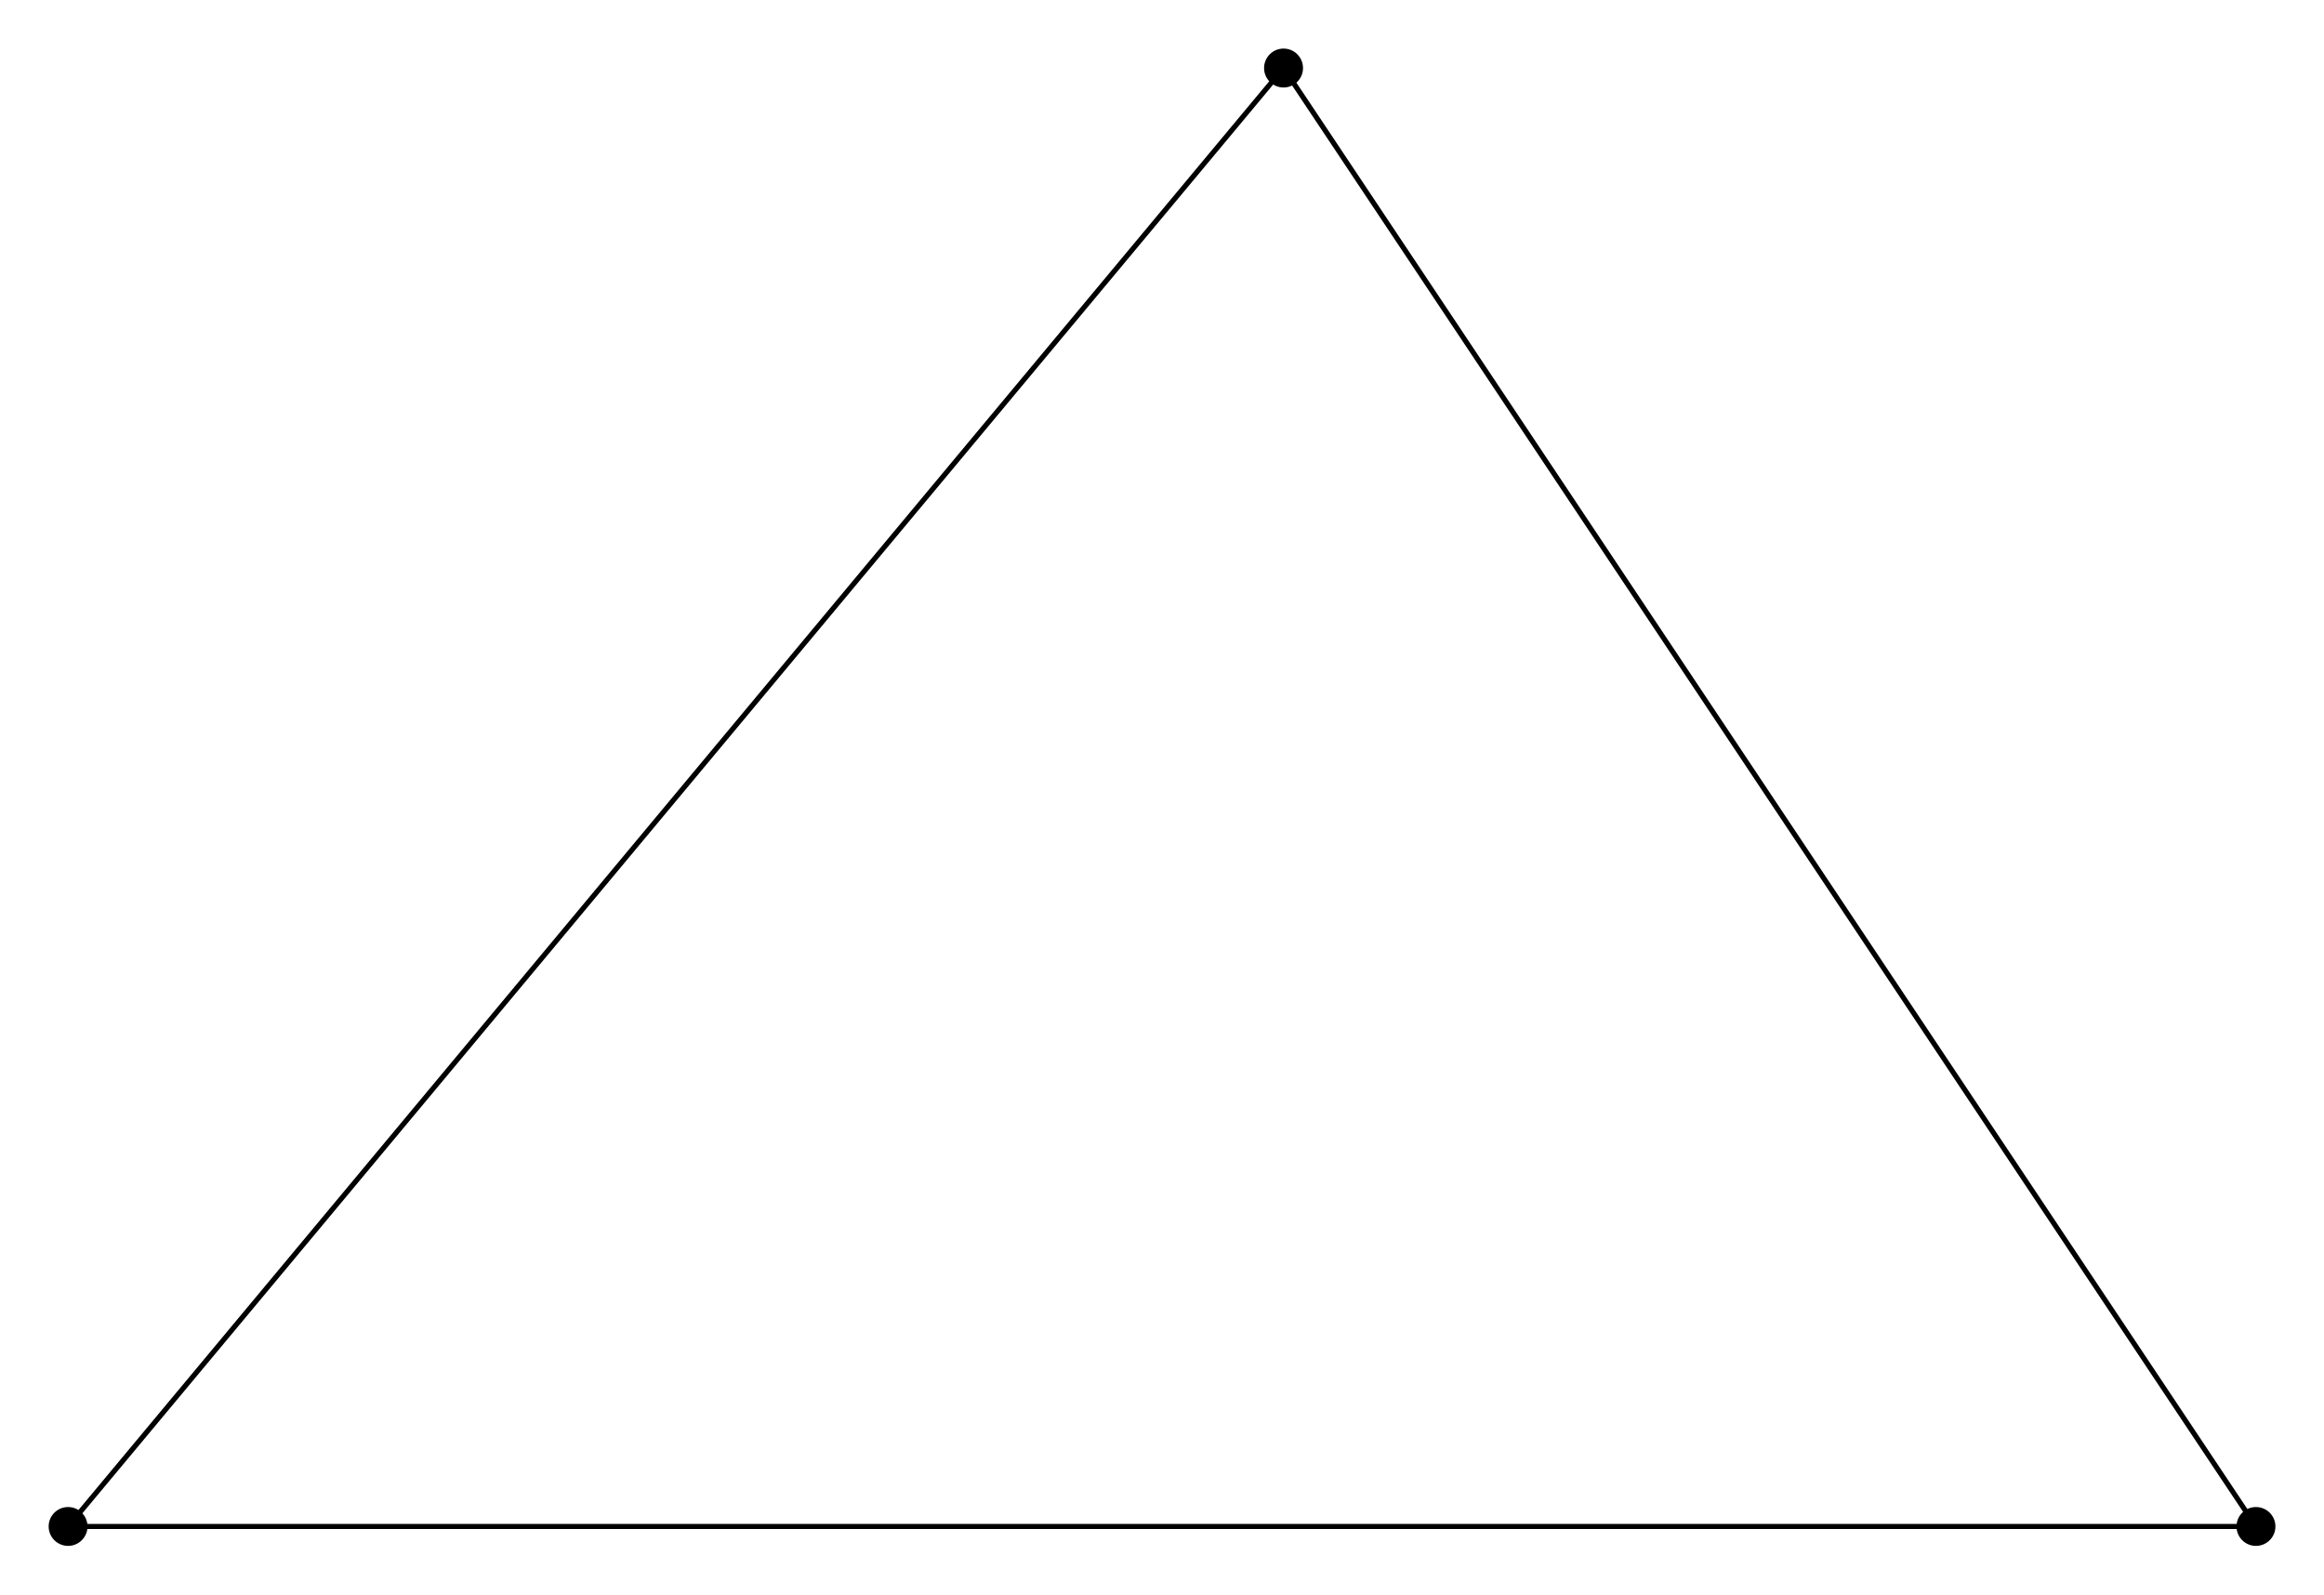
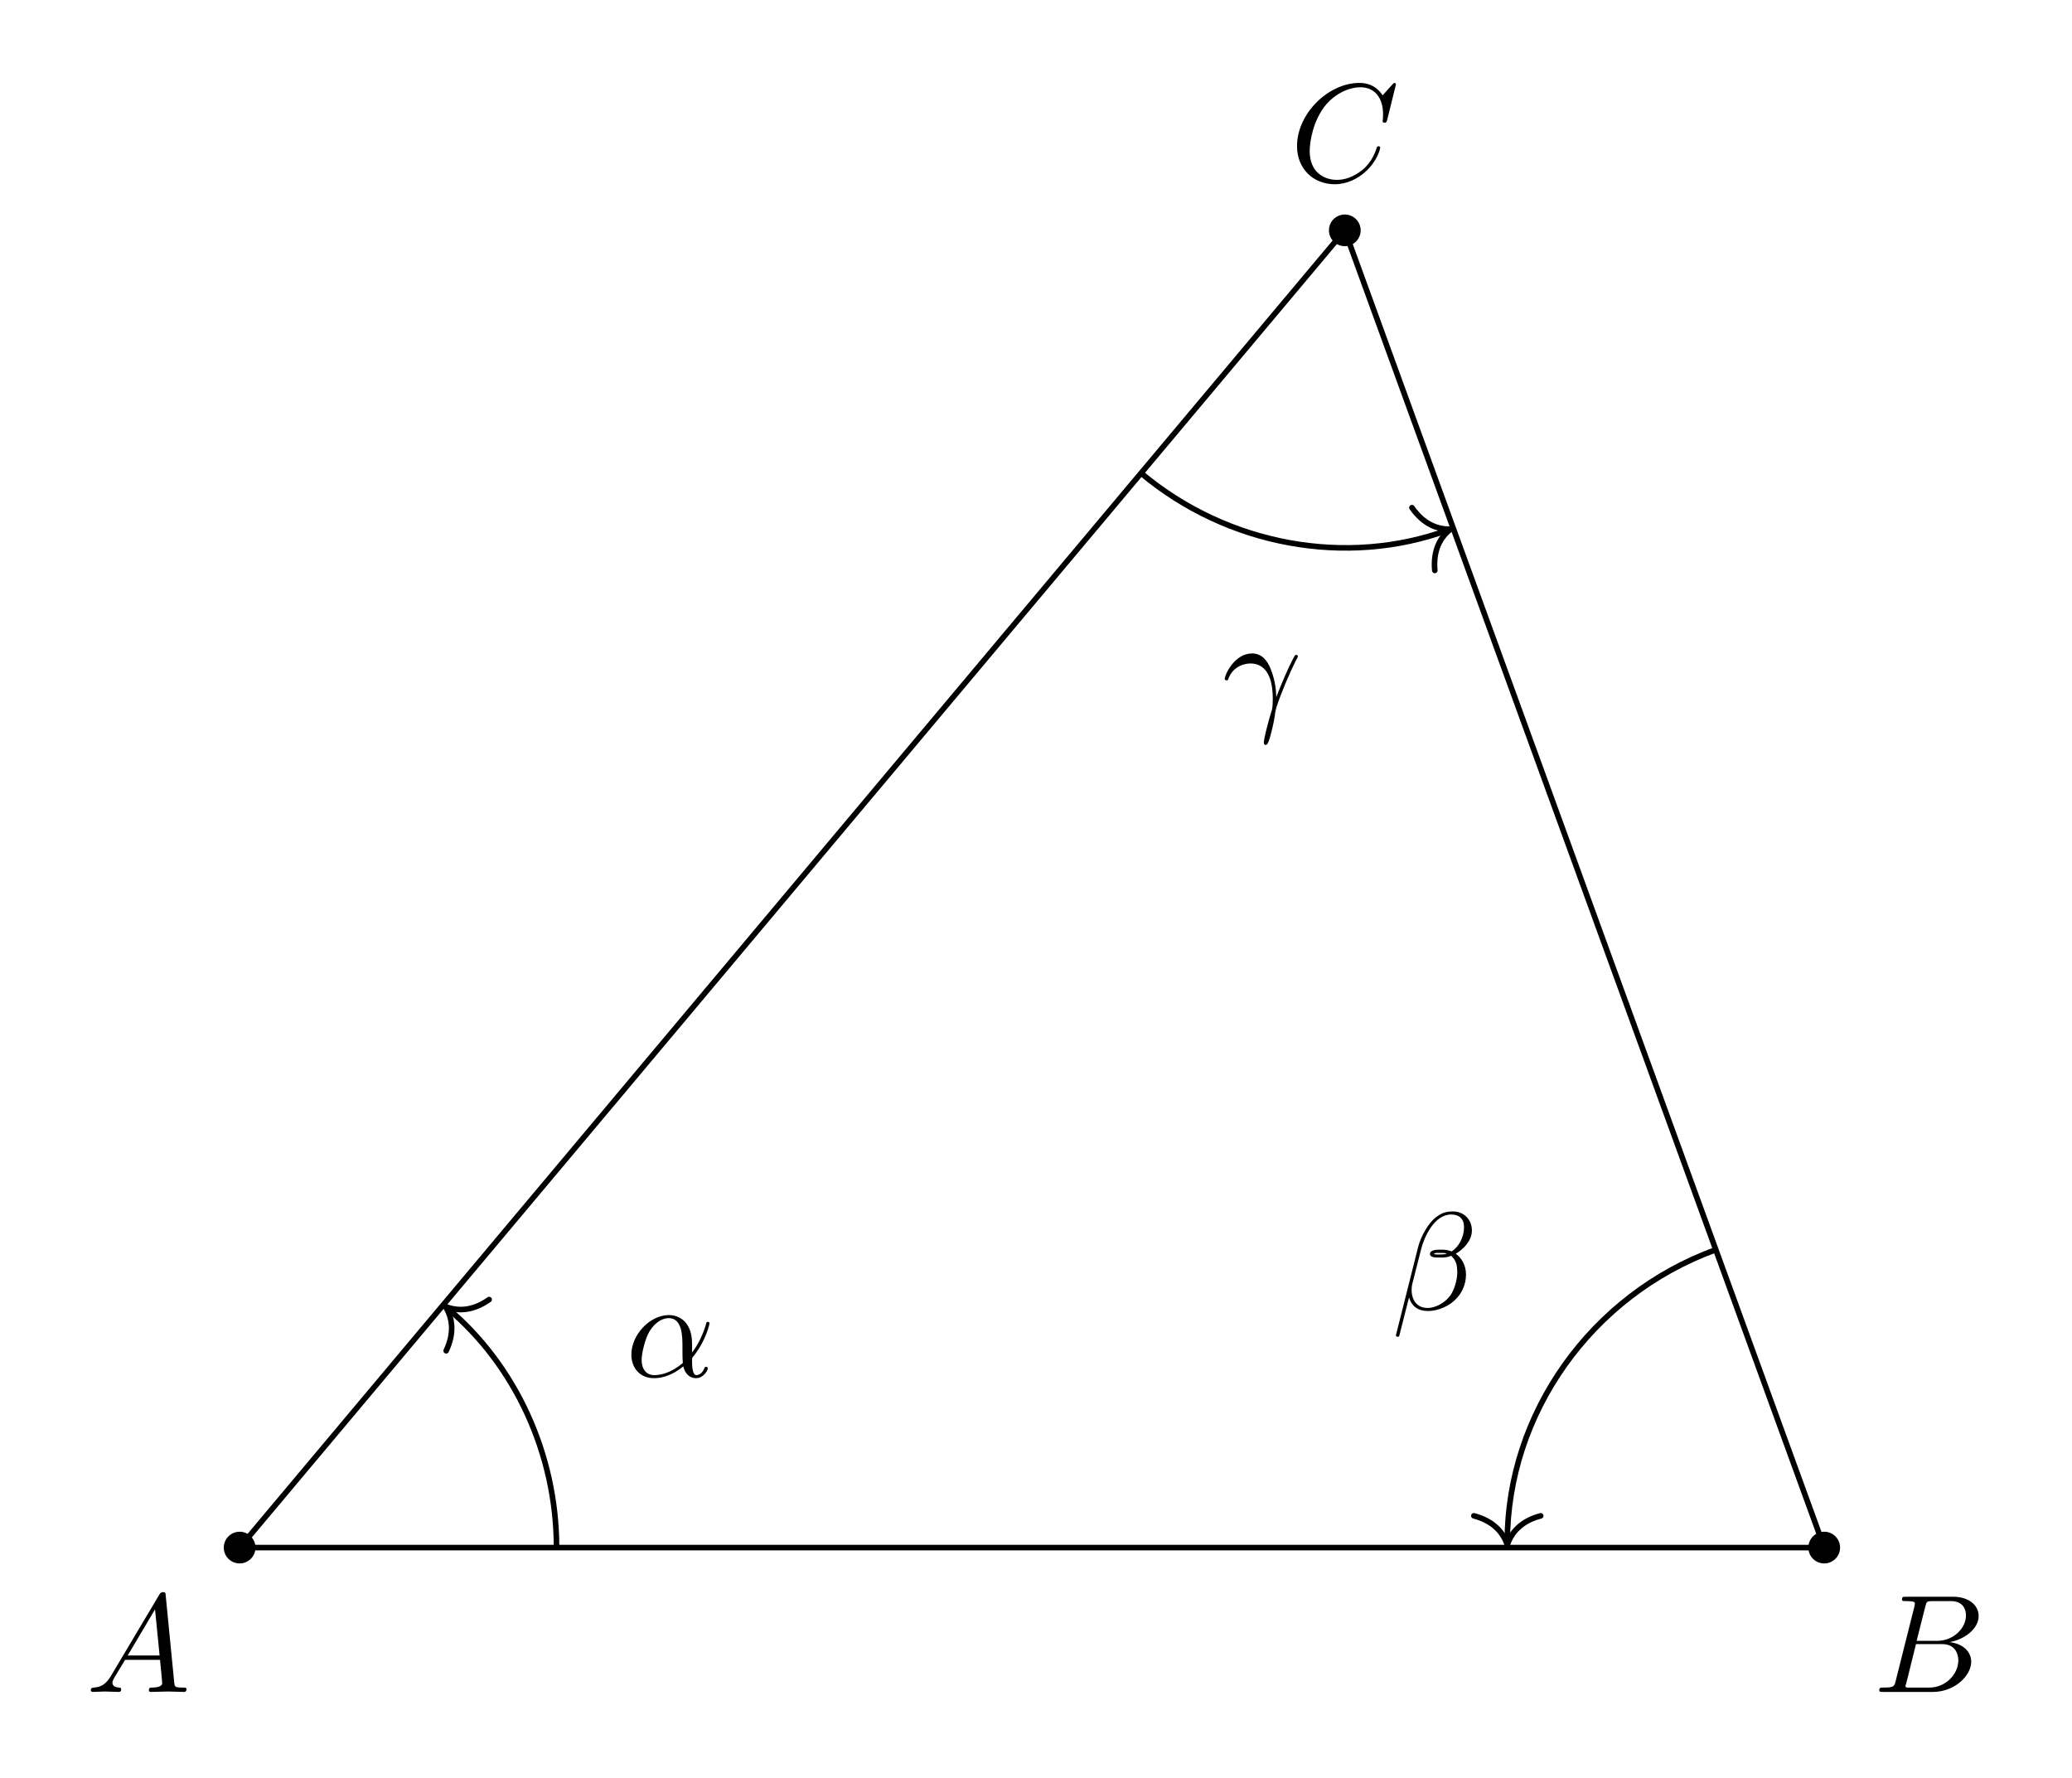
- <svg xmlns="http://www.w3.org/2000/svg" width="135.496pt" height="92.976pt" viewBox="0 0 135.496 92.976">
-   <path fill-rule="nonzero" fill="rgb(0%, 0%, 0%)" fill-opacity="1" d="M 5.102 89.008 C 5.102 88.383 4.594 87.875 3.969 87.875 C 3.344 87.875 2.836 88.383 2.836 89.008 C 2.836 89.633 3.344 90.141 3.969 90.141 C 4.594 90.141 5.102 89.633 5.102 89.008 Z M 5.102 89.008 " />
-   <path fill-rule="nonzero" fill="rgb(0%, 0%, 0%)" fill-opacity="1" d="M 132.664 89.008 C 132.664 88.383 132.156 87.875 131.527 87.875 C 130.902 87.875 130.395 88.383 130.395 89.008 C 130.395 89.633 130.902 90.141 131.527 90.141 C 132.156 90.141 132.664 89.633 132.664 89.008 Z M 132.664 89.008 " />
-   <path fill-rule="nonzero" fill="rgb(0%, 0%, 0%)" fill-opacity="1" d="M 75.969 3.969 C 75.969 3.34 75.461 2.832 74.836 2.832 C 74.207 2.832 73.699 3.34 73.699 3.969 C 73.699 4.594 74.207 5.102 74.836 5.102 C 75.461 5.102 75.969 4.594 75.969 3.969 Z M 75.969 3.969 " />
-   <path fill="none" stroke-width="0.299" stroke-linecap="butt" stroke-linejoin="miter" stroke="rgb(0%, 0%, 0%)" stroke-opacity="1" stroke-miterlimit="10" d="M 0.001 0 L 127.559 0 L 70.868 85.039 Z M 0.001 0 " transform="matrix(1, 0, 0, -1, 3.968, 89.008)" />
+ <svg xmlns="http://www.w3.org/2000/svg" xmlns:xlink="http://www.w3.org/1999/xlink" width="148.264pt" height="127.208pt" viewBox="0 0 148.264 127.208">
+   <defs>
+     <g>
+       <g id="glyph-0-0">
+         <path d="M 1.781 -1.141 C 1.391 -0.484 1 -0.344 0.562 -0.312 C 0.438 -0.297 0.344 -0.297 0.344 -0.109 C 0.344 -0.047 0.406 0 0.484 0 C 0.75 0 1.062 -0.031 1.328 -0.031 C 1.672 -0.031 2.016 0 2.328 0 C 2.391 0 2.516 0 2.516 -0.188 C 2.516 -0.297 2.438 -0.312 2.359 -0.312 C 2.141 -0.328 1.891 -0.406 1.891 -0.656 C 1.891 -0.781 1.953 -0.891 2.031 -1.031 L 2.797 -2.297 L 5.297 -2.297 C 5.312 -2.094 5.453 -0.734 5.453 -0.641 C 5.453 -0.344 4.938 -0.312 4.734 -0.312 C 4.594 -0.312 4.5 -0.312 4.5 -0.109 C 4.5 0 4.609 0 4.641 0 C 5.047 0 5.469 -0.031 5.875 -0.031 C 6.125 -0.031 6.766 0 7.016 0 C 7.062 0 7.188 0 7.188 -0.203 C 7.188 -0.312 7.094 -0.312 6.953 -0.312 C 6.344 -0.312 6.344 -0.375 6.312 -0.672 L 5.703 -6.891 C 5.688 -7.094 5.688 -7.141 5.516 -7.141 C 5.359 -7.141 5.312 -7.062 5.25 -6.969 Z M 2.984 -2.609 L 4.938 -5.906 L 5.266 -2.609 Z M 2.984 -2.609 " />
+       </g>
+       <g id="glyph-0-1">
+         <path d="M 1.594 -0.781 C 1.5 -0.391 1.469 -0.312 0.688 -0.312 C 0.516 -0.312 0.422 -0.312 0.422 -0.109 C 0.422 0 0.516 0 0.688 0 L 4.25 0 C 5.828 0 7 -1.172 7 -2.156 C 7 -2.875 6.422 -3.453 5.453 -3.562 C 6.484 -3.75 7.531 -4.484 7.531 -5.438 C 7.531 -6.172 6.875 -6.812 5.688 -6.812 L 2.328 -6.812 C 2.141 -6.812 2.047 -6.812 2.047 -6.609 C 2.047 -6.5 2.141 -6.5 2.328 -6.5 C 2.344 -6.5 2.531 -6.5 2.703 -6.484 C 2.875 -6.453 2.969 -6.453 2.969 -6.312 C 2.969 -6.281 2.953 -6.25 2.938 -6.125 Z M 3.094 -3.656 L 3.719 -6.125 C 3.812 -6.469 3.828 -6.5 4.25 -6.5 L 5.547 -6.5 C 6.422 -6.5 6.625 -5.906 6.625 -5.469 C 6.625 -4.594 5.766 -3.656 4.562 -3.656 Z M 2.656 -0.312 C 2.516 -0.312 2.5 -0.312 2.438 -0.312 C 2.328 -0.328 2.297 -0.344 2.297 -0.422 C 2.297 -0.453 2.297 -0.469 2.359 -0.641 L 3.047 -3.422 L 4.922 -3.422 C 5.875 -3.422 6.078 -2.688 6.078 -2.266 C 6.078 -1.281 5.188 -0.312 4 -0.312 Z M 2.656 -0.312 " />
+       </g>
+       <g id="glyph-0-2">
+         <path d="M 7.578 -6.922 C 7.578 -6.953 7.562 -7.031 7.469 -7.031 C 7.438 -7.031 7.422 -7.016 7.312 -6.906 L 6.625 -6.141 C 6.531 -6.281 6.078 -7.031 4.969 -7.031 C 2.734 -7.031 0.5 -4.828 0.5 -2.516 C 0.5 -0.875 1.672 0.219 3.203 0.219 C 4.062 0.219 4.828 -0.172 5.359 -0.641 C 6.281 -1.453 6.453 -2.359 6.453 -2.391 C 6.453 -2.5 6.344 -2.5 6.328 -2.5 C 6.266 -2.5 6.219 -2.469 6.203 -2.391 C 6.109 -2.109 5.875 -1.391 5.188 -0.812 C 4.5 -0.266 3.875 -0.094 3.359 -0.094 C 2.469 -0.094 1.406 -0.609 1.406 -2.156 C 1.406 -2.734 1.609 -4.344 2.609 -5.516 C 3.219 -6.219 4.156 -6.719 5.047 -6.719 C 6.062 -6.719 6.656 -5.953 6.656 -4.797 C 6.656 -4.391 6.625 -4.391 6.625 -4.281 C 6.625 -4.188 6.734 -4.188 6.766 -4.188 C 6.891 -4.188 6.891 -4.203 6.953 -4.391 Z M 7.578 -6.922 " />
+       </g>
+       <g id="glyph-0-3">
+         <path d="M 4.75 -2.359 C 4.75 -3.922 3.828 -4.406 3.094 -4.406 C 1.719 -4.406 0.406 -2.984 0.406 -1.578 C 0.406 -0.641 1 0.109 2.031 0.109 C 2.656 0.109 3.375 -0.125 4.125 -0.734 C 4.25 -0.203 4.578 0.109 5.031 0.109 C 5.562 0.109 5.875 -0.438 5.875 -0.594 C 5.875 -0.672 5.812 -0.703 5.75 -0.703 C 5.688 -0.703 5.656 -0.672 5.625 -0.594 C 5.438 -0.109 5.078 -0.109 5.062 -0.109 C 4.75 -0.109 4.75 -0.891 4.75 -1.125 C 4.75 -1.328 4.75 -1.359 4.859 -1.469 C 5.797 -2.656 6 -3.812 6 -3.812 C 6 -3.844 5.984 -3.922 5.875 -3.922 C 5.781 -3.922 5.781 -3.891 5.734 -3.703 C 5.547 -3.078 5.219 -2.328 4.75 -1.734 Z M 4.094 -0.984 C 3.203 -0.219 2.438 -0.109 2.047 -0.109 C 1.453 -0.109 1.141 -0.562 1.141 -1.203 C 1.141 -1.688 1.406 -2.766 1.719 -3.266 C 2.188 -4 2.734 -4.188 3.078 -4.188 C 4.062 -4.188 4.062 -2.875 4.062 -2.109 C 4.062 -1.734 4.062 -1.156 4.094 -0.984 Z M 4.094 -0.984 " />
+       </g>
+       <g id="glyph-0-4">
+         <path d="M 5.734 -5.672 C 5.734 -6.422 5.188 -7.031 4.375 -7.031 C 3.797 -7.031 3.516 -6.875 3.172 -6.625 C 2.625 -6.219 2.078 -5.25 1.891 -4.5 L 0.297 1.828 C 0.297 1.875 0.344 1.938 0.422 1.938 C 0.5 1.938 0.531 1.906 0.531 1.891 L 1.234 -0.875 C 1.422 -0.266 1.859 0.094 2.594 0.094 C 3.312 0.094 4.062 -0.25 4.516 -0.688 C 5 -1.141 5.312 -1.781 5.312 -2.516 C 5.312 -3.234 4.938 -3.766 4.578 -4 C 5.156 -4.344 5.734 -4.953 5.734 -5.672 Z M 3.938 -4.016 C 3.812 -3.969 3.703 -3.953 3.453 -3.953 C 3.312 -3.953 3.125 -3.938 3.016 -3.984 C 3.047 -4.094 3.406 -4.062 3.516 -4.062 C 3.719 -4.062 3.812 -4.062 3.938 -4.016 Z M 5.172 -5.906 C 5.172 -5.203 4.797 -4.484 4.281 -4.172 C 4 -4.281 3.812 -4.297 3.516 -4.297 C 3.297 -4.297 2.734 -4.312 2.734 -3.984 C 2.734 -3.703 3.25 -3.734 3.422 -3.734 C 3.797 -3.734 3.953 -3.734 4.25 -3.859 C 4.625 -3.5 4.672 -3.188 4.688 -2.734 C 4.703 -2.156 4.469 -1.406 4.188 -1.016 C 3.797 -0.484 3.125 -0.125 2.562 -0.125 C 1.797 -0.125 1.422 -0.703 1.422 -1.406 C 1.422 -1.5 1.422 -1.656 1.469 -1.844 L 2.109 -4.359 C 2.328 -5.219 3.047 -6.812 4.25 -6.812 C 4.828 -6.812 5.172 -6.5 5.172 -5.906 Z M 5.172 -5.906 " />
+       </g>
+       <g id="glyph-0-5">
+         <path d="M 0.406 -2.531 C 0.797 -3.672 1.891 -3.688 2 -3.688 C 3.5 -3.688 3.609 -1.938 3.609 -1.156 C 3.609 -0.547 3.562 -0.375 3.484 -0.172 C 3.266 0.547 2.969 1.703 2.969 1.969 C 2.969 2.078 3.016 2.141 3.094 2.141 C 3.234 2.141 3.312 1.922 3.422 1.547 C 3.656 0.703 3.75 0.141 3.781 -0.172 C 3.812 -0.297 3.828 -0.422 3.875 -0.562 C 4.188 -1.547 4.828 -3.031 5.219 -3.812 C 5.297 -3.938 5.406 -4.156 5.406 -4.203 C 5.406 -4.297 5.312 -4.297 5.297 -4.297 C 5.266 -4.297 5.203 -4.297 5.172 -4.234 C 4.656 -3.281 4.25 -2.281 3.859 -1.281 C 3.844 -1.578 3.844 -2.344 3.453 -3.312 C 3.203 -3.922 2.812 -4.406 2.125 -4.406 C 0.875 -4.406 0.172 -2.891 0.172 -2.578 C 0.172 -2.484 0.266 -2.484 0.375 -2.484 Z M 0.406 -2.531 " />
+       </g>
+     </g>
+   </defs>
+   <path fill-rule="nonzero" fill="rgb(0%, 0%, 0%)" fill-opacity="1" d="M 18.281 110.727 C 18.281 110.098 17.773 109.59 17.148 109.59 C 16.52 109.59 16.012 110.098 16.012 110.727 C 16.012 111.352 16.52 111.859 17.148 111.859 C 17.773 111.859 18.281 111.352 18.281 110.727 Z M 18.281 110.727 " />
+   <path fill-rule="nonzero" fill="rgb(0%, 0%, 0%)" fill-opacity="1" d="M 131.668 110.727 C 131.668 110.098 131.16 109.59 130.535 109.59 C 129.906 109.59 129.398 110.098 129.398 110.727 C 129.398 111.352 129.906 111.859 130.535 111.859 C 131.16 111.859 131.668 111.352 131.668 110.727 Z M 131.668 110.727 " />
+   <path fill-rule="nonzero" fill="rgb(0%, 0%, 0%)" fill-opacity="1" d="M 97.363 16.48 C 97.363 15.855 96.855 15.348 96.227 15.348 C 95.602 15.348 95.094 15.855 95.094 16.48 C 95.094 17.109 95.602 17.613 96.227 17.613 C 96.855 17.613 97.363 17.109 97.363 16.48 Z M 97.363 16.48 " />
+   <path fill="none" stroke-width="0.399" stroke-linecap="butt" stroke-linejoin="miter" stroke="rgb(0%, 0%, 0%)" stroke-opacity="1" stroke-miterlimit="10" d="M 0.001 -0.002 L 113.388 -0.002 L 79.08 94.245 Z M 0.001 -0.002 " transform="matrix(1, 0, 0, -1, 17.147, 110.725)" />
+   <g fill="rgb(0%, 0%, 0%)" fill-opacity="1">
+     <use xlink:href="#glyph-0-0" x="6.155" y="121.053" />
+   </g>
+   <g fill="rgb(0%, 0%, 0%)" fill-opacity="1">
+     <use xlink:href="#glyph-0-1" x="134.052" y="121.053" />
+   </g>
+   <g fill="rgb(0%, 0%, 0%)" fill-opacity="1">
+     <use xlink:href="#glyph-0-2" x="92.31" y="12.963" />
+   </g>
+   <path fill="none" stroke-width="0.399" stroke-linecap="butt" stroke-linejoin="miter" stroke="rgb(0%, 0%, 0%)" stroke-opacity="1" stroke-miterlimit="10" d="M 22.677 -0.002 C 22.677 6.702 19.712 13.065 14.88 17.116 " transform="matrix(1, 0, 0, -1, 17.147, 110.725)" />
+   <path fill="none" stroke-width="0.399" stroke-linecap="round" stroke-linejoin="round" stroke="rgb(0%, 0%, 0%)" stroke-opacity="1" stroke-miterlimit="10" d="M -2.071 2.391 C -1.695 0.958 -0.85 0.28 0.002 -0 C -0.849 -0.281 -1.693 -0.958 -2.071 -2.392 " transform="matrix(-0.76602, -0.64278, -0.64278, 0.76602, 31.8762, 93.4816)" />
+   <g fill="rgb(0%, 0%, 0%)" fill-opacity="1">
+     <use xlink:href="#glyph-0-3" x="44.771" y="98.495" />
+   </g>
+   <path fill="none" stroke-width="0.399" stroke-linecap="butt" stroke-linejoin="miter" stroke="rgb(0%, 0%, 0%)" stroke-opacity="1" stroke-miterlimit="10" d="M 105.63 21.311 C 96.673 18.049 90.708 9.534 90.708 0.397 " transform="matrix(1, 0, 0, -1, 17.147, 110.725)" />
+   <path fill="none" stroke-width="0.399" stroke-linecap="round" stroke-linejoin="round" stroke="rgb(0%, 0%, 0%)" stroke-opacity="1" stroke-miterlimit="10" d="M -2.073 2.389 C -1.694 0.956 -0.85 0.28 0.002 -0.001 C -0.85 -0.279 -1.694 -0.958 -2.073 -2.392 " transform="matrix(0, 1, 1, 0, 107.8567, 110.5258)" />
+   <g fill="rgb(0%, 0%, 0%)" fill-opacity="1">
+     <use xlink:href="#glyph-0-4" x="99.589" y="93.706" />
+   </g>
+   <path fill="none" stroke-width="0.399" stroke-linecap="butt" stroke-linejoin="miter" stroke="rgb(0%, 0%, 0%)" stroke-opacity="1" stroke-miterlimit="10" d="M 64.505 76.873 C 70.708 71.666 79.224 70.162 86.462 72.799 " transform="matrix(1, 0, 0, -1, 17.147, 110.725)" />
+   <path fill="none" stroke-width="0.399" stroke-linecap="round" stroke-linejoin="round" stroke="rgb(0%, 0%, 0%)" stroke-opacity="1" stroke-miterlimit="10" d="M -2.073 2.392 C -1.694 0.957 -0.851 0.28 -0.001 -0 C -0.85 -0.277 -1.695 -0.955 -2.072 -2.389 " transform="matrix(0.93967, -0.34204, -0.34204, -0.93967, 103.7975, 37.85876)" />
+   <g fill="rgb(0%, 0%, 0%)" fill-opacity="1">
+     <use xlink:href="#glyph-0-5" x="87.466" y="51.158" />
+   </g>
</svg>
